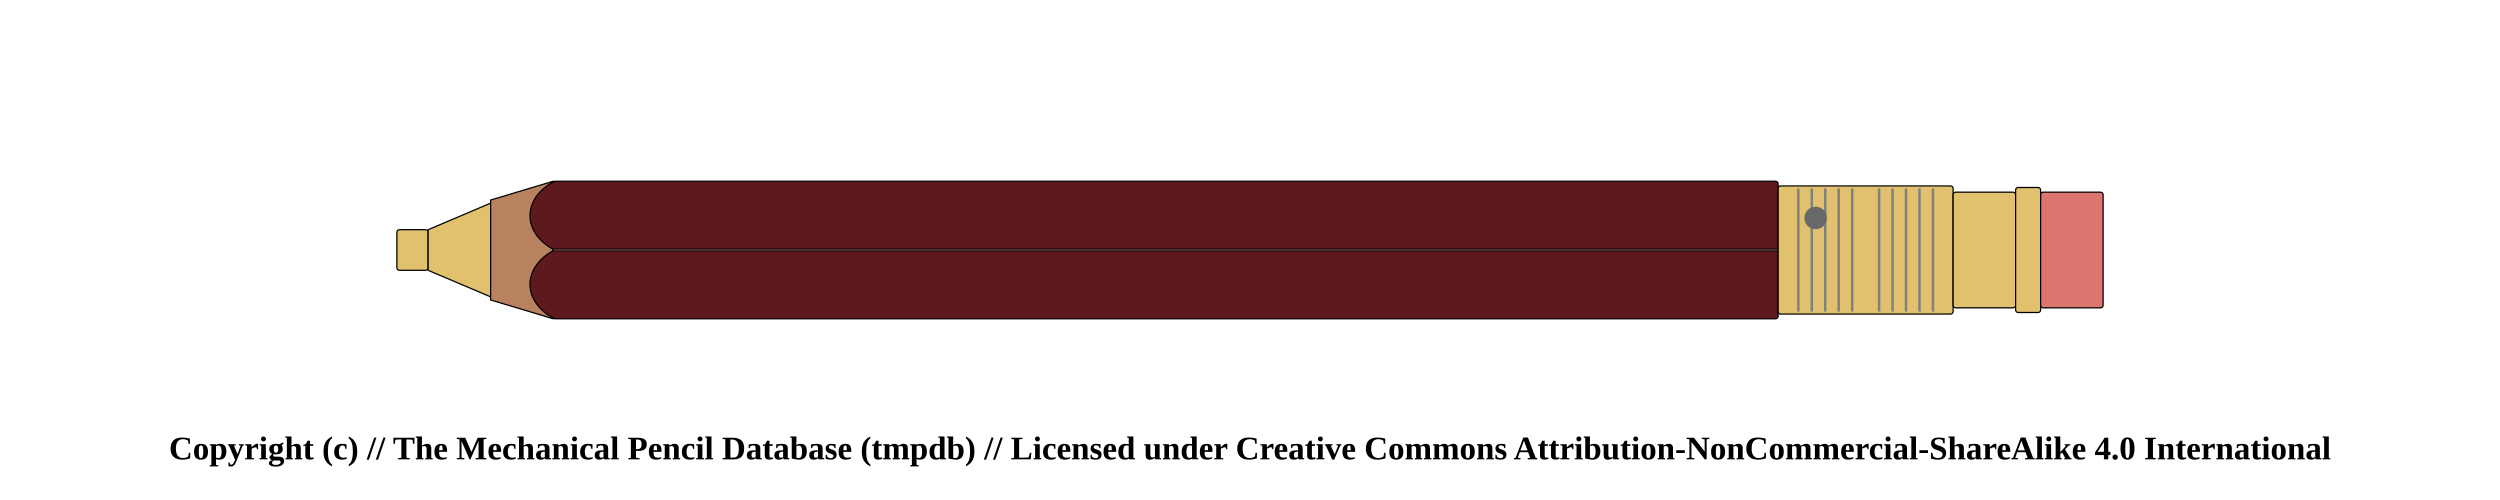
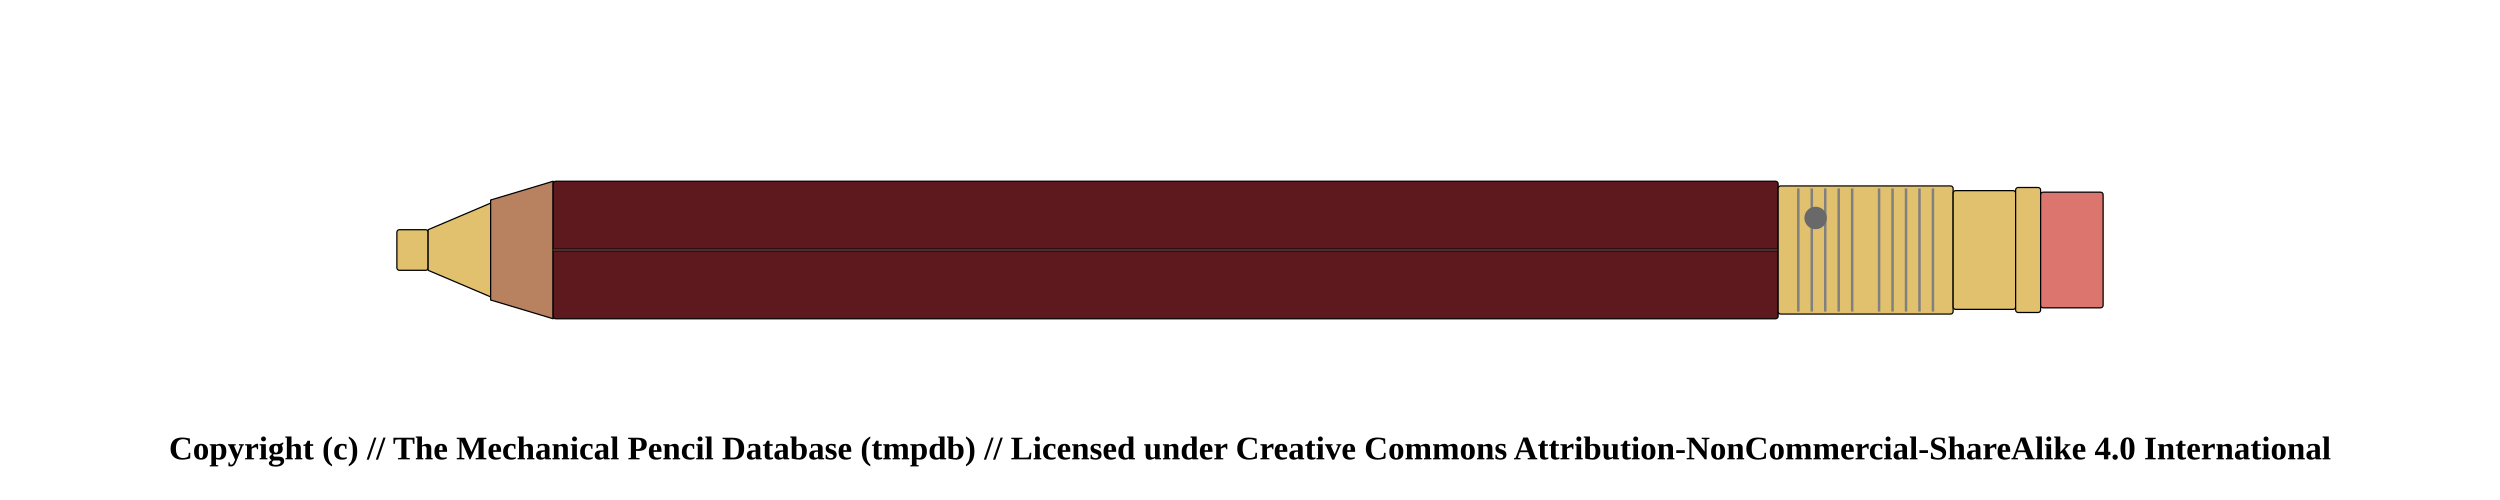
<svg xmlns="http://www.w3.org/2000/svg" width="1000" height="200">
  <pattern id="diagonalHatch" patternUnits="userSpaceOnUse" width="8" height="8">
    <rect width="6" height="6" fill="none" />
    <path stroke="dimgray" stroke-linecap="round" stroke-width="1" d="M 4,4 L 8,8" />
    <path stroke="dimgray" stroke-linecap="round" stroke-width="1" d="M 4,4 L 0,8" />
    <path stroke="gray" stroke-linecap="round" stroke-width="1" d="M 4,4 L 8,0" />
    <path stroke="gray" stroke-linecap="round" stroke-width="1" d="M 4,4 L 0,0" />
  </pattern>
  <rect x="158.75" y="91.875" width="12.5" height="16.25" rx="1" ry="1" stroke-width="0.5" stroke="black" fill="#E1C16E" />
  <path d="M171.25 91.875 L196.25 81.25 L196.25 118.75 L171.25 108.125 Z" stroke-width="0.5" stroke="black" stroke-linejoin="round" fill="#E1C16E" />
  <path d="M196.25 80 L221.25 72.5 L221.25 127.5 L196.25 120 Z" stroke-width="0.5" stroke="black" stroke-linejoin="round" fill="#b88160" />
  <rect x="221.25" y="72.5" width="490" height="55" rx="1" ry="1" stroke-width="0.5" stroke="black" fill="#5d191d" />
-   <path d="M 221.75 72.5 C 208.75 79.375, 208.75 93.125, 221.75 100" stroke-width="0.5" stroke="black" stroke-linecap="round" fill="#5d191d" />
-   <path d="M 221.75 127.5 C 208.75 120.625, 208.75 106.875, 221.75 100" stroke-width="0.5" stroke="black" stroke-linecap="round" fill="#5d191d" />
  <line x1="221.25" y1="100" x2="711.25" y2="100" stroke-width="1.5" stroke="black" fill="none" stroke-opacity="0.5" />
  <line x1="221.25" y1="100" x2="711.25" y2="100" stroke-width="0.5" stroke="gray" fill="none" stroke-opacity="0.5" />
  <rect x="711.25" y="74.375" width="70" height="51.25" rx="1" ry="1" stroke-width="0.5" stroke="black" fill="#E1C16E" />
  <line x1="719.327" y1="75.375" x2="719.327" y2="124.625" stroke-width="1" stroke="gray" />
  <line x1="724.712" y1="75.375" x2="724.712" y2="124.625" stroke-width="1" stroke="gray" />
  <line x1="730.096" y1="75.375" x2="730.096" y2="124.625" stroke-width="1" stroke="gray" />
  <line x1="735.481" y1="75.375" x2="735.481" y2="124.625" stroke-width="1" stroke="gray" />
  <line x1="740.865" y1="75.375" x2="740.865" y2="124.625" stroke-width="1" stroke="gray" />
  <line x1="751.635" y1="75.375" x2="751.635" y2="124.625" stroke-width="1" stroke="gray" />
  <line x1="757.019" y1="75.375" x2="757.019" y2="124.625" stroke-width="1" stroke="gray" />
  <line x1="762.404" y1="75.375" x2="762.404" y2="124.625" stroke-width="1" stroke="gray" />
  <line x1="767.788" y1="75.375" x2="767.788" y2="124.625" stroke-width="1" stroke="gray" />
  <line x1="773.173" y1="75.375" x2="773.173" y2="124.625" stroke-width="1" stroke="gray" />
  <circle r="4" cx="726.25" cy="87.188" stroke="dimgray" stroke-width="1" fill="dimGray" />
-   <rect x="781.25" y="76.875" width="25" height="46.25" rx="1" ry="1" stroke-width="0.5" stroke="black" fill="#E1C16E" />
+   <rect x="781.25" y="76.25" width="25" height="47.5" rx="1" ry="1" stroke-width="0.5" stroke="black" fill="#E1C16E" />
  <rect x="806.25" y="75" width="10" height="50" rx="1" ry="1" stroke-width="0.5" stroke="black" fill="#E1C16E" />
  <rect x="816.25" y="76.875" width="25" height="46.25" rx="1" ry="1" stroke-width="0.5" stroke="black" fill="#db756d" />
  <text x="50%" y="180" font-size="1.1em" font-weight="bold" text-anchor="middle" dominant-baseline="middle">Copyright (c) // The Mechanical Pencil Database (tmpdb) // Licensed under Creative Commons Attribution-NonCommercial-ShareAlike 4.0 International</text>
</svg>
